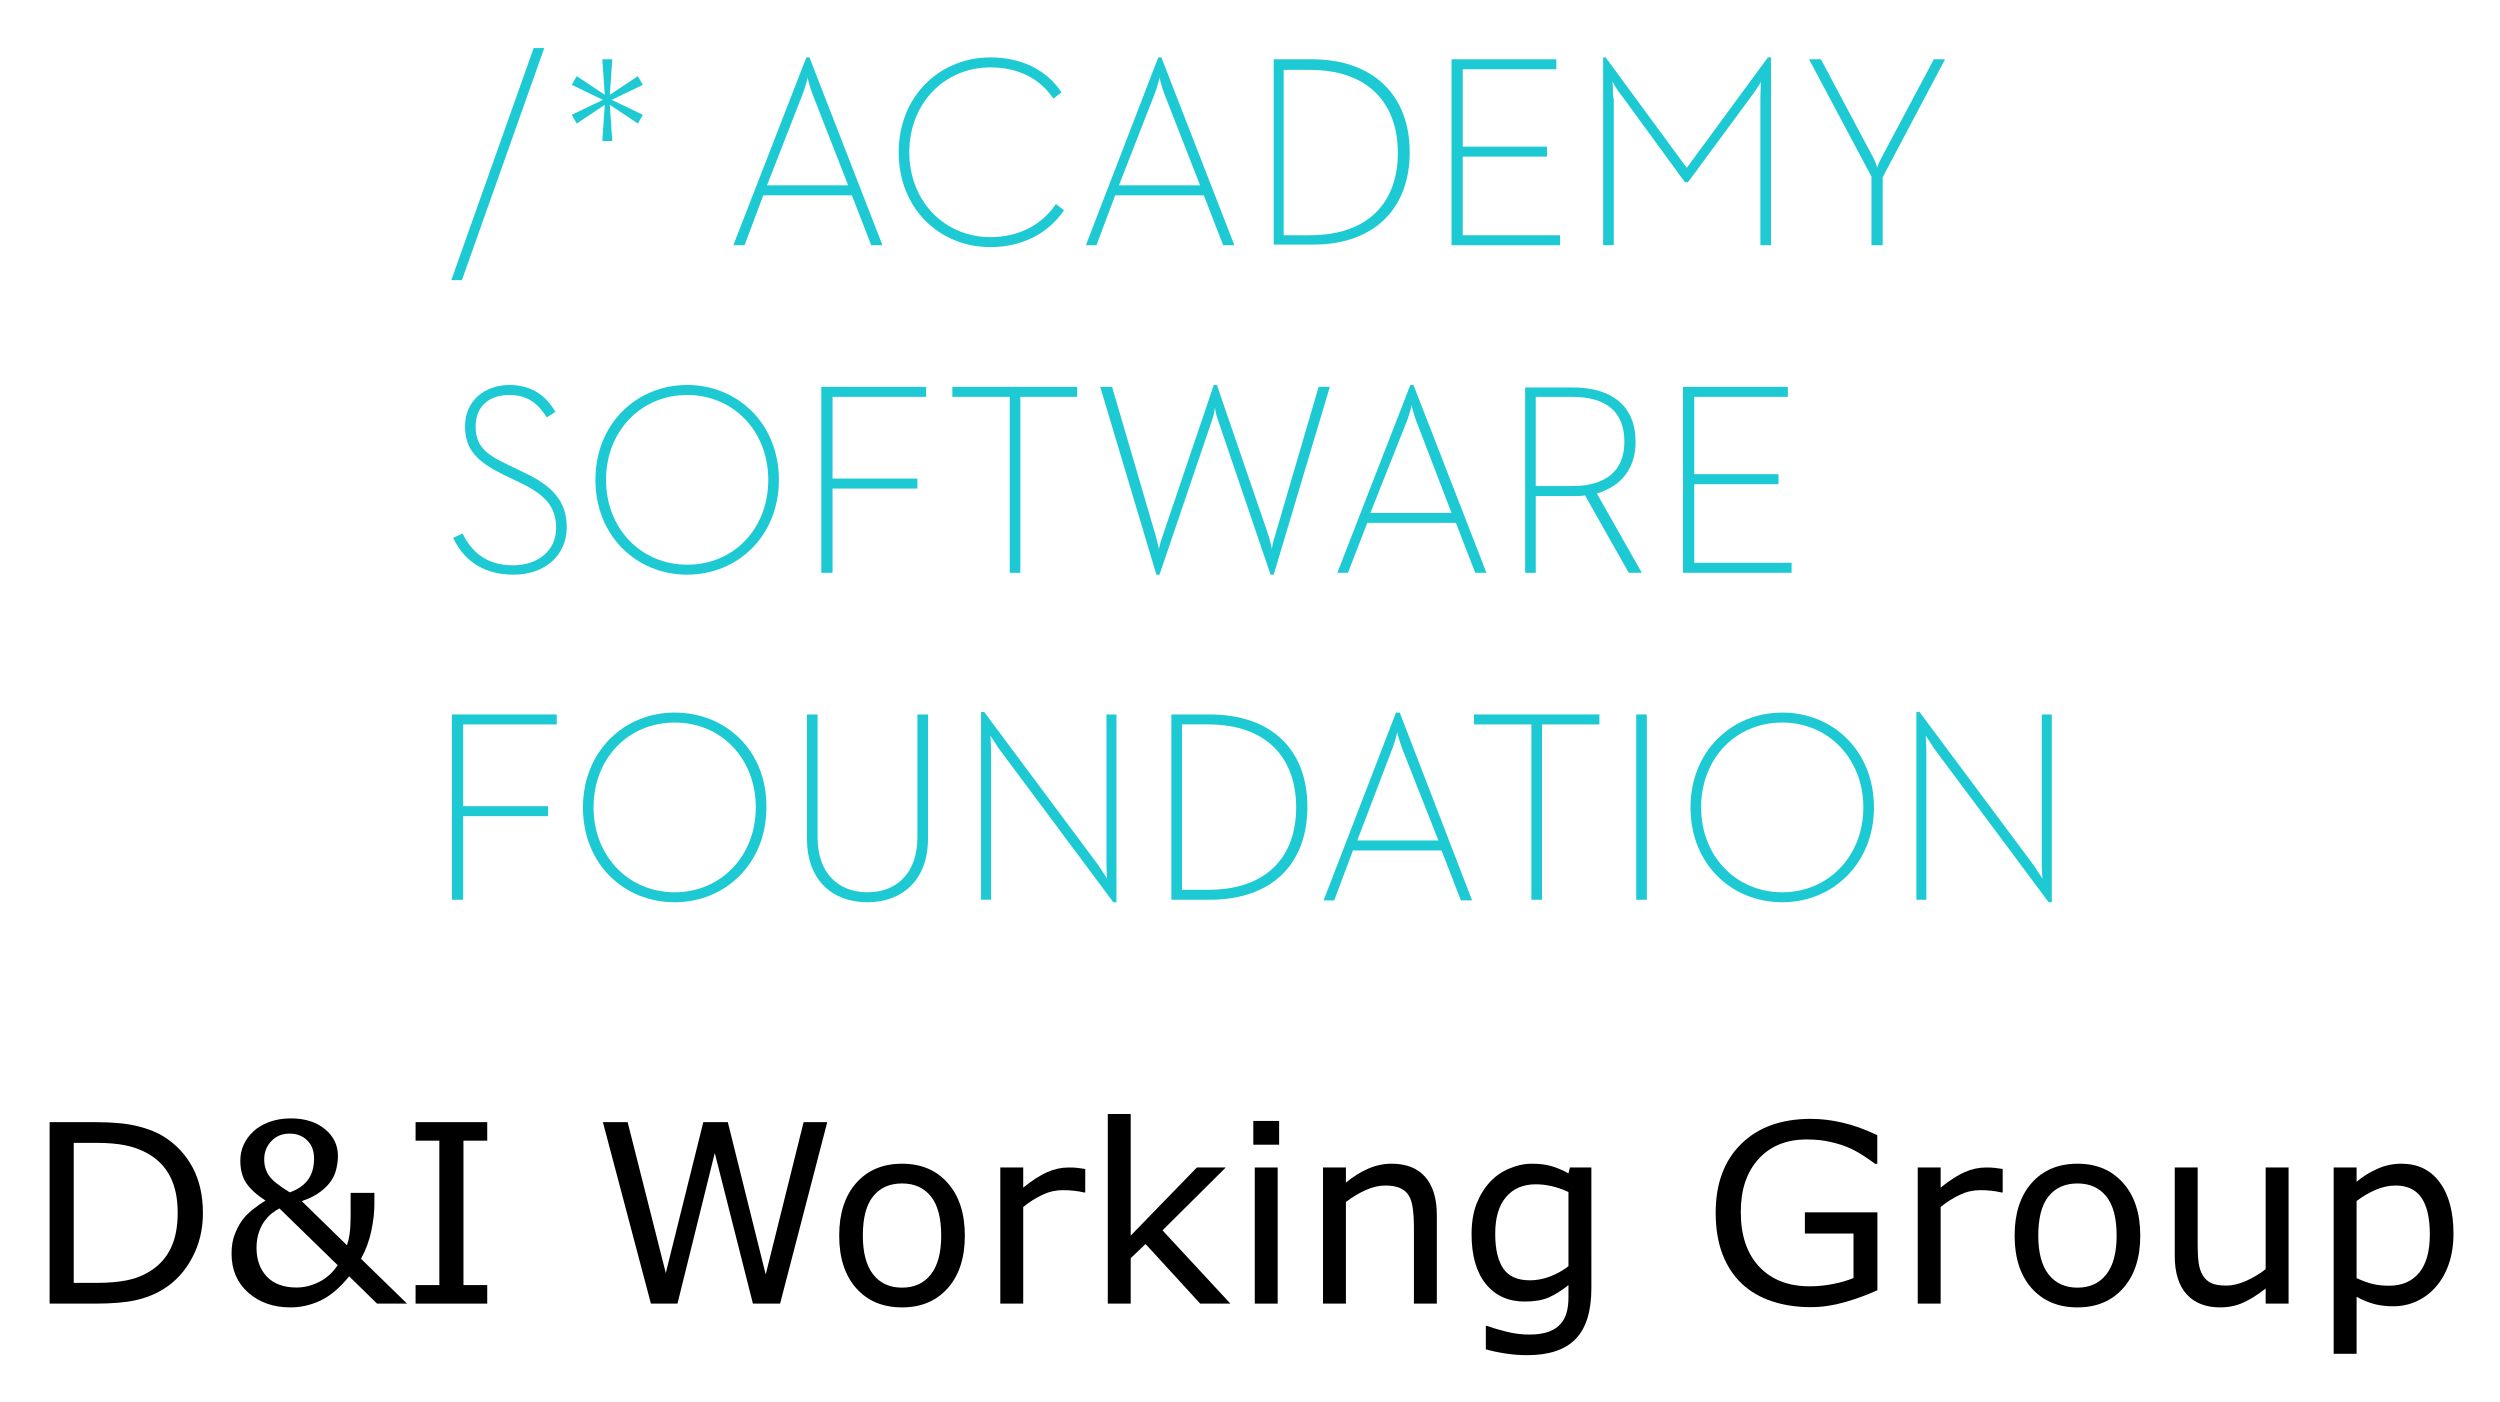
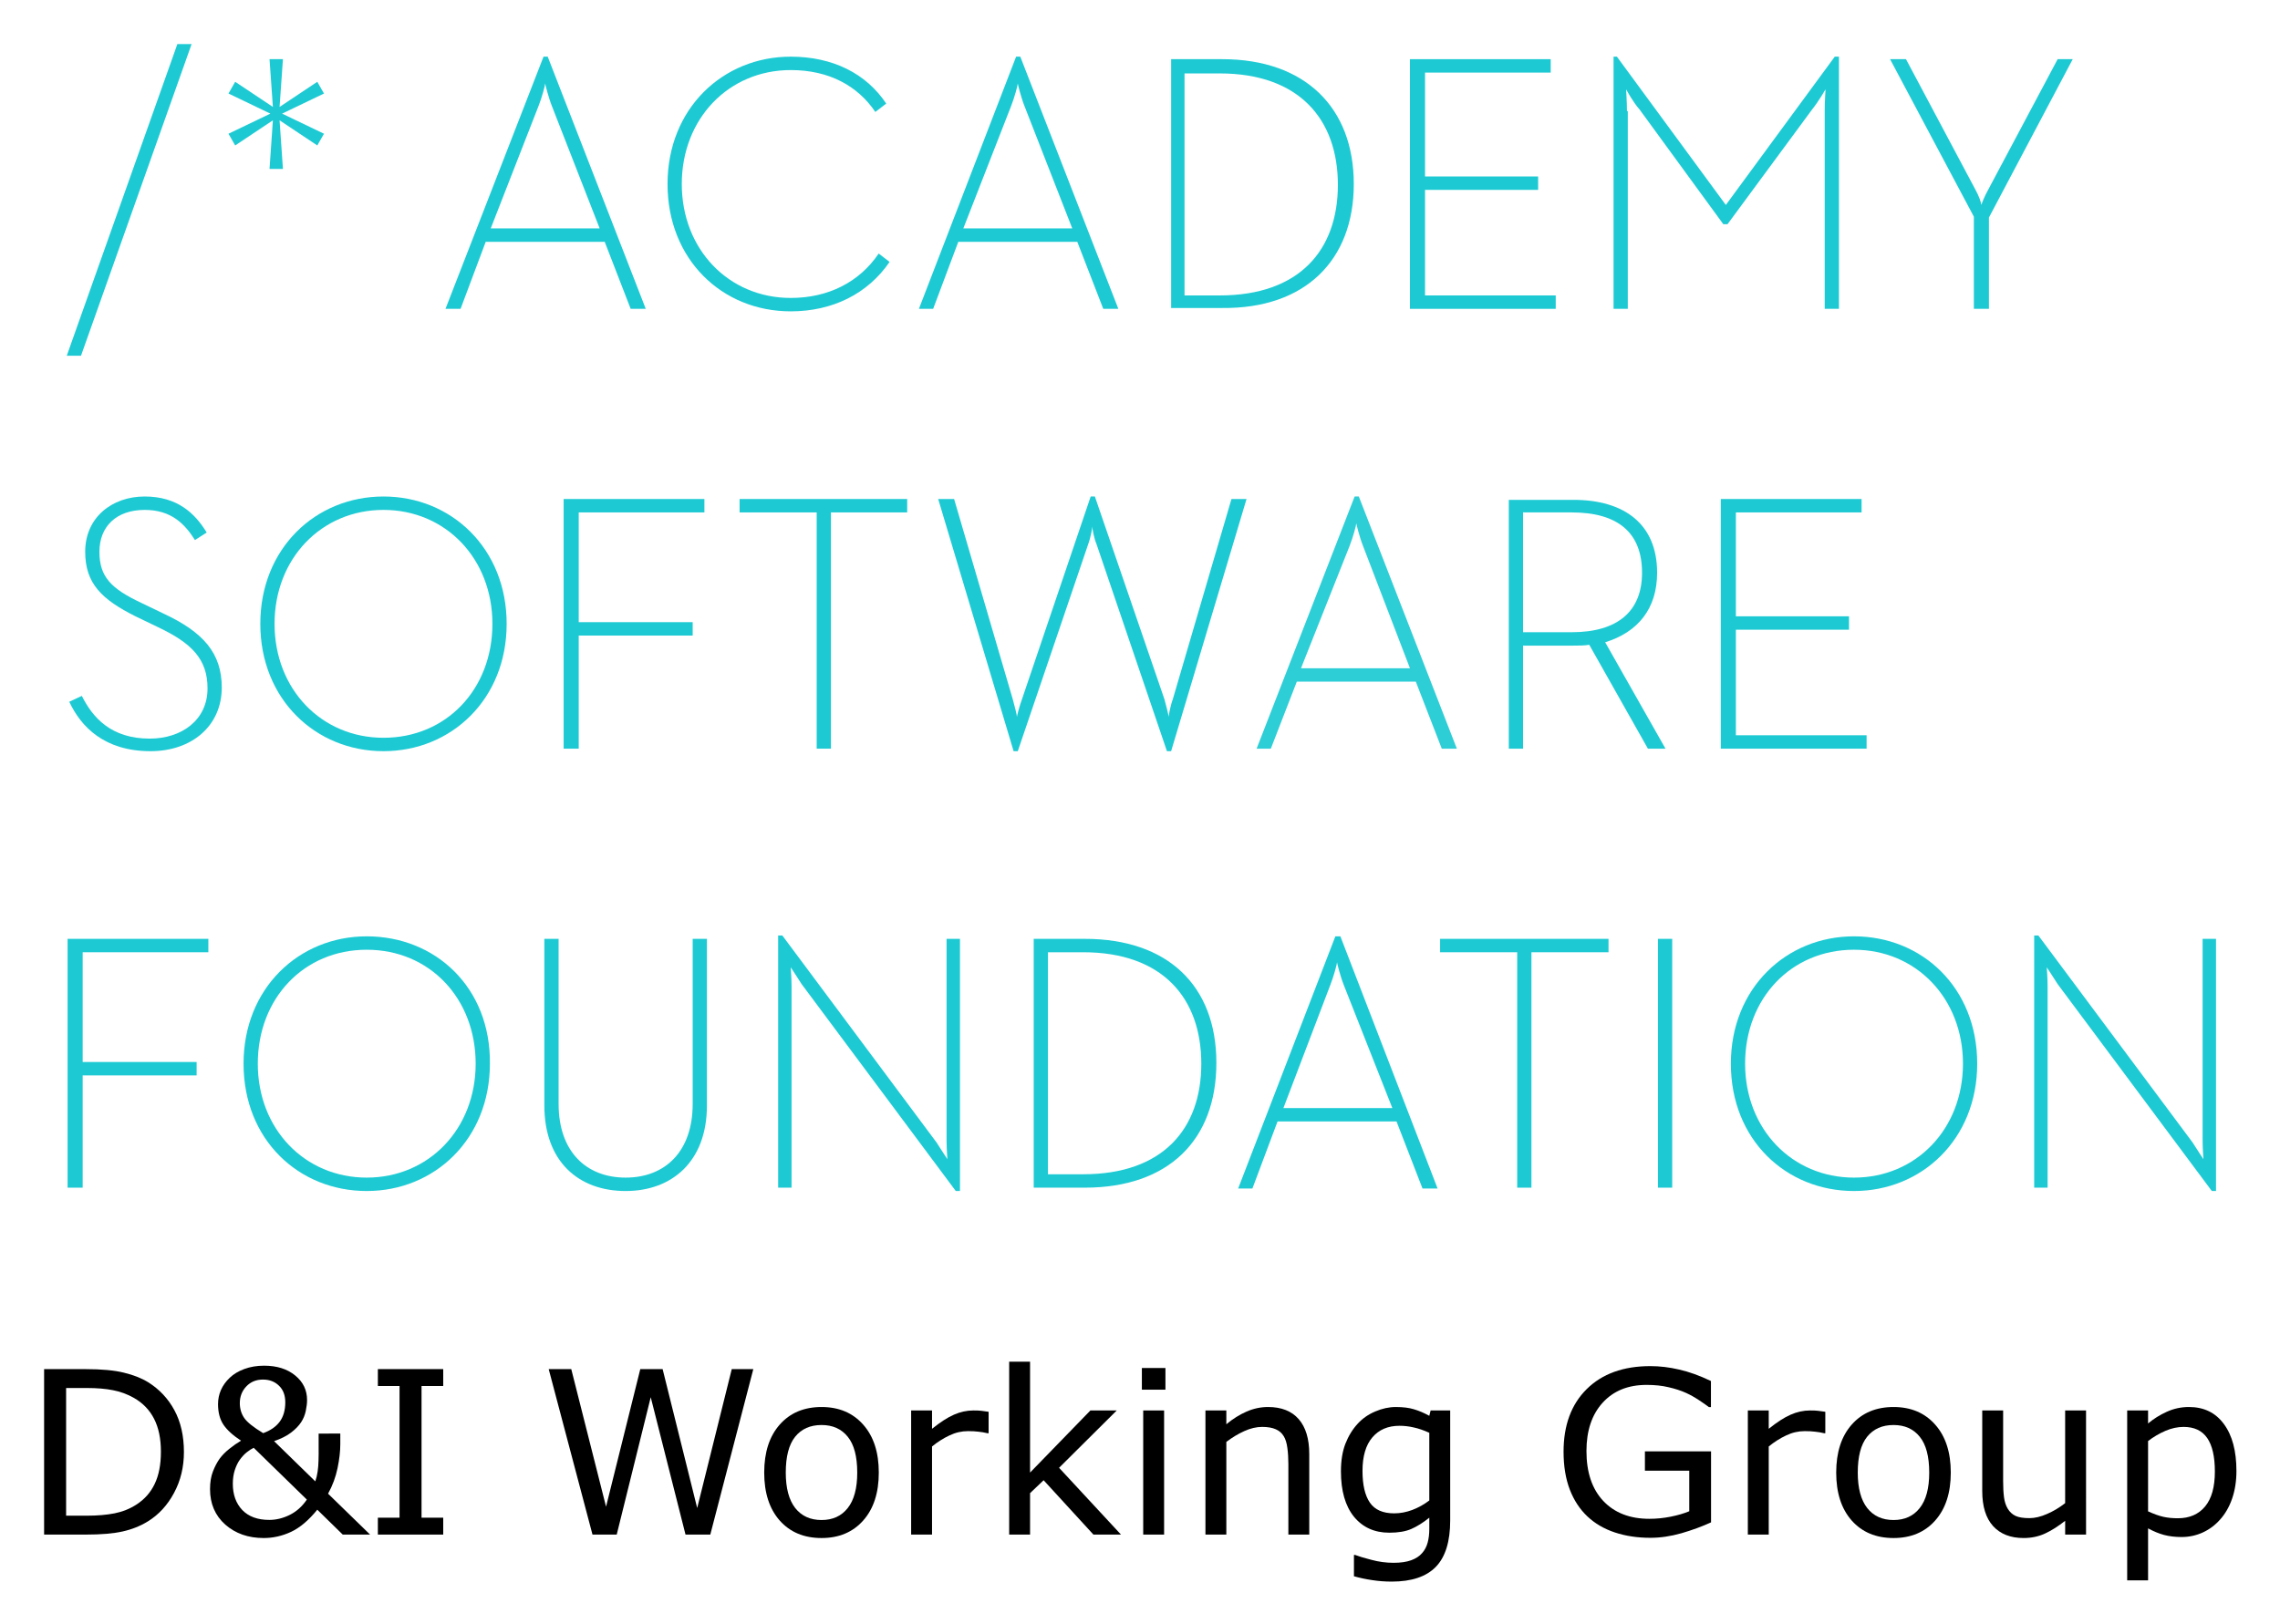
- <svg xmlns="http://www.w3.org/2000/svg" role="img" viewBox="-7.95 -7.70 400.66 224.66">
+ <svg xmlns="http://www.w3.org/2000/svg" role="img" viewBox="-15.70 -15.45 400.66 285.41">
  <style>.st0{fill:#1dcad3}</style>
  <style>.st0{fill:#1dcad3}</style>
  <style>.st0{fill:#1dcad3}</style>
  <style>.st0{fill:#1dcad3}</style>
+   <style id="style1">.st0{fill:#1dcad3}</style>
+   <style id="style2">.st0{fill:#1dcad3}</style>
+   <style id="style3">.st0{fill:#1dcad3}</style>
+   <style id="style4">.st0{fill:#1dcad3}</style>
  <style id="style275" type="text/css">.st0{fill:#1dcad3}</style>
-   <g id="g577" transform="translate(64.377)">
-     <path id="polygon277" d="M1.7 37.2L14.9 0h-1.7L0 37.2z" class="st0" />
-     <path id="polygon279" d="M29.9 4.5l-4.5 3 .4-5.7h-1.6l.4 5.7-4.5-3-.8 1.4 5 2.4-5 2.4.8 1.4 4.5-3-.4 5.8h1.6l-.4-5.8 4.5 3 .8-1.4-5-2.4 5-2.4z" class="st0" />
-     <path id="path281" d="M50 23.6h14.2l3.1 8h1.8L57.4 1.5h-.5L45.2 31.6H47zm6.3-16.2c.4-1 .8-2.5.8-2.7 0 .1.4 1.7.8 2.7L63.6 22h-13z" class="st0" />
-     <path id="path283" d="M86.4 31.9c5 0 9.2-2.1 11.8-5.9l-1.3-1c-2.3 3.4-6 5.3-10.5 5.3-7.4 0-13-5.8-13-13.6S79 3.1 86.4 3.1c4.6 0 8 1.9 10.1 5l1.3-1c-2.4-3.6-6.4-5.6-11.4-5.6-8.1 0-14.7 6.2-14.7 15.2s6.5 15.2 14.7 15.2z" class="st0" />
-     <path id="path285" d="M106.4 23.6h14.2l3.1 8h1.8L113.8 1.5h-.5l-11.6 30.1h1.7zm6.3-16.2c.4-1 .8-2.5.8-2.7 0 .1.4 1.7.8 2.7L120 22h-13z" class="st0" />
-     <path id="path287" d="M153.6 16.7c0-9.1-5.8-14.9-15.7-14.9h-6.1v29.7h6.1c9.9.1 15.7-5.7 15.7-14.8zM133.4 30V3.5h4.2c9.5 0 14.1 5.5 14.1 13.3 0 7.8-4.6 13.2-14.1 13.2z" class="st0" />
-     <path id="polygon289" d="M177.1 3.4V1.8h-16.8v29.8h17.4V30h-15.6V17.4h13.5v-1.6h-13.5V3.4z" class="st0" />
-     <path id="path291" d="M186.2 8c0-1-.1-2.6-.1-2.6s.8 1.5 1.6 2.4l10 13.7h.5l10.1-13.7c.8-1 1.6-2.4 1.6-2.4s-.1 1.5-.1 2.6v23.6h1.7V1.5h-.5l-13 17.7-13-17.7h-.4v30.1h1.7V8z" class="st0" />
-     <path id="path293" d="M227.6 31.6h1.8V20.7l10-18.9h-1.8l-8.3 15.6c-.4.7-.8 1.7-.8 1.8 0-.2-.3-1.1-.7-1.8l-8.3-15.6h-1.9l10 18.8z" class="st0" />
-     <path id="path295" d="M18.5 76.8c0-4.1-2.2-6.6-6.9-8.8l-2.7-1.3c-3.6-1.7-5-3.1-5-6.1 0-3 2-5 5.4-5 3.2 0 4.8 1.7 6 3.6l1.4-.9C15.3 56 13.2 54 9.3 54c-3.9 0-7.1 2.5-7.1 6.6 0 3.8 2 5.7 6 7.7l2.7 1.3c4 1.9 5.9 3.8 5.9 7.3 0 3.8-3.1 6-6.9 6-4.6 0-6.8-2.5-8.1-5.1l-1.5.7c1.4 3 4.2 5.9 9.7 5.9 4.9 0 8.5-3 8.5-7.6z" class="st0" />
-     <path id="path297" d="M37.8 84.4c8.1 0 14.7-6.2 14.7-15.2S45.9 54 37.8 54s-14.7 6.2-14.7 15.2 6.6 15.2 14.7 15.2zm0-28.8c7.4 0 13 5.8 13 13.6s-5.5 13.6-13 13.6c-7.4 0-13-5.8-13-13.6s5.6-13.6 13-13.6z" class="st0" />
-     <path id="polygon299" d="M59.3 54.3v29.8h1.8V70.6h13.6V69H61.1V55.9h15v-1.6z" class="st0" />
-     <path id="polygon301" d="M89.5 55.9v28.2h1.7V55.9h9.1v-1.6h-20v1.6z" class="st0" />
-     <path id="path303" d="M132 78.2c-.3.8-.5 2-.5 2.1 0-.2-.3-1.4-.5-2.1L122.7 54h-.5L114 78.2c-.3.8-.6 2-.6 2.1 0-.2-.3-1.4-.5-2.1l-7-23.9H104l9 30.1h.5l8.4-24.7c.3-.8.5-2 .5-2.1 0 .3.2 1.4.5 2.1l8.4 24.7h.5l9-30.1H139z" class="st0" />
-     <path id="path305" d="M146.8 76.1H161l3.1 8h1.8L154.2 54h-.5L142 84.1h1.7zm6.3-16.2c.4-1 .8-2.5.8-2.7 0 .1.4 1.7.8 2.7l5.6 14.6h-13z" class="st0" />
-     <path id="path307" d="M189.8 63.1c0-5.8-3.9-8.7-10-8.7h-7.7v29.7h1.7V71.8h6c.7 0 1.3 0 1.9-.1l7 12.4h2.1l-7.2-12.7c3.9-1.2 6.2-4 6.2-8.3zm-10.2 7.1h-5.8V55.9h5.8c5.5 0 8.4 2.4 8.4 7.2 0 4.6-2.9 7.1-8.4 7.1z" class="st0" />
-     <path id="polygon309" d="M214.2 55.9v-1.6h-16.8v29.8h17.4v-1.6h-15.6V69.9h13.5v-1.6h-13.5V55.9z" class="st0" />
-     <path id="polygon311" d="M16.9 108.4v-1.6H.1v29.7h1.8v-13.4h13.6v-1.6H1.9v-13.1z" class="st0" />
-     <path id="path313" d="M35.8 106.5c-8.1 0-14.7 6.2-14.7 15.2 0 9.1 6.6 15.2 14.7 15.2s14.7-6.2 14.7-15.2c.1-9.1-6.5-15.2-14.7-15.2zm0 28.8c-7.4 0-13-5.8-13-13.6s5.5-13.6 13-13.6 13 5.8 13 13.6-5.6 13.6-13 13.6z" class="st0" />
-     <path id="path315" d="M74.7 126.5c0 5.7-3.3 8.8-8 8.8s-8-3.1-8-8.8v-19.7H57v19.9c0 6.7 4.1 10.2 9.7 10.2 5.5 0 9.7-3.5 9.7-10.2v-19.9h-1.7z" class="st0" />
-     <path id="path317" d="M105 130.9c0 .9.1 2.2.1 2.2s-.8-1.2-1.3-2l-18.4-24.7h-.5v30.1h1.6v-24.1c0-.9-.1-2.2-.1-2.2s.8 1.2 1.3 2l18.4 24.7h.5v-30.1H105z" class="st0" />
-     <path id="path319" d="M121.5 106.8h-6.1v29.7h6.1c10 0 15.7-5.7 15.7-14.9s-5.8-14.8-15.7-14.8zm-.2 28.1h-4.2v-26.5h4.2c9.5 0 14.1 5.5 14.1 13.3 0 7.8-4.6 13.2-14.1 13.2z" class="st0" />
-     <path id="path321" d="M151.4 106.5l-11.6 30.1h1.7l3-8h14.2l3.1 8h1.8L152 106.5zm6.8 20.5h-13l5.6-14.7c.4-1 .8-2.5.8-2.7 0 .1.4 1.7.8 2.7z" class="st0" />
-     <path id="polygon323" d="M163.9 106.8v1.6h9.2v28.1h1.7v-28.1h9.2v-1.6z" class="st0" />
-     <path id="rect325" d="M189.9 106.8h1.7v29.7h-1.7z" class="st0" />
-     <path id="path327" d="M213.3 106.5c-8.1 0-14.7 6.2-14.7 15.2 0 9.1 6.6 15.2 14.7 15.2s14.7-6.2 14.7-15.2c0-9.1-6.6-15.2-14.7-15.2zm0 28.8c-7.4 0-13-5.8-13-13.6s5.5-13.6 13-13.6c7.4 0 13 5.8 13 13.6s-5.6 13.6-13 13.6z" class="st0" />
-     <path id="path329" d="M254.9 106.8v24.1c0 .9.1 2.2.1 2.2s-.8-1.2-1.3-2l-18.4-24.7h-.5v30.1h1.6v-24.1c0-.9-.1-2.2-.1-2.2s.8 1.2 1.3 2l18.4 24.7h.5v-30.1z" class="st0" />
-   </g>
-   <g id="text444" transform="translate(-.43)">
+   <g id="text444" transform="translate(-8.38 53.042)">
    <path id="path1023" d="M25 186.711q0 3.965-1.738 7.188-1.719 3.223-4.59 5-1.992 1.23-4.453 1.777-2.441.547-6.445.547H.43v-29.082H7.695q4.258 0 6.758.625 2.52.605 4.258 1.68 2.969 1.855 4.629 4.941Q25 182.472 25 186.711zm-4.043-.059q0-3.418-1.191-5.762-1.191-2.344-3.555-3.691-1.719-.977-3.652-1.348-1.934-.391-4.629-.391H4.297v22.441h3.633q2.793 0 4.863-.41 2.09-.41 3.828-1.523 2.168-1.387 3.242-3.652 1.094-2.266 1.094-5.664z" />
    <path id="path1025" d="M42.812 177.961q0-1.855-1.113-2.91-1.094-1.074-2.812-1.074-1.797 0-2.93 1.211-1.133 1.191-1.133 2.93 0 1.465.762 2.598.781 1.133 3.34 2.676 1.914-.684 2.891-1.992.996-1.328.996-3.438zm3.789 17.109l-9.336-9.102q-.605.293-1.211.781-.605.469-1.211 1.289-.547.762-.898 1.836t-.352 2.422q0 2.852 1.66 4.609 1.68 1.738 4.746 1.738 1.816 0 3.594-.879 1.797-.898 3.008-2.695zm5.879-11.602v1.875q0 1.875-.488 4.219-.488 2.344-1.66 4.473l7.383 7.188h-4.805l-4.473-4.375q-2.246 2.773-4.59 3.887-2.344 1.094-4.824 1.094-4.062 0-6.758-2.363-2.676-2.383-2.676-6.23 0-1.797.508-3.105.508-1.309 1.191-2.266.684-.918 1.699-1.719 1.016-.82 2.051-1.426-2.148-1.406-3.105-2.832-.938-1.426-.938-3.594 0-1.309.508-2.48.527-1.191 1.562-2.168.977-.938 2.539-1.523 1.582-.586 3.477-.586 3.379 0 5.469 1.719 2.09 1.699 2.09 4.316 0 .859-.234 1.953-.234 1.074-.801 1.934-.625.957-1.777 1.836-1.152.879-2.988 1.504l7.246 7.07q.273-.781.41-1.719.137-.938.156-1.953.039-1.094.02-2.441v-2.285z" />
    <path id="path1027" d="M70.566 201.222H59.082v-2.969h3.809v-23.145h-3.809v-2.969h11.484v2.969h-3.809v23.145h3.809z" />
    <path id="path1029" d="M125.059 172.14L117.5 201.222h-4.355l-6.113-24.141-5.977 24.141h-4.258l-7.695-29.082h3.965l6.113 24.18 6.016-24.18h3.926l6.074 24.414 6.074-24.414z" />
    <path id="path1031" d="M147.109 190.324q0 5.332-2.734 8.418-2.734 3.086-7.324 3.086-4.629 0-7.363-3.086-2.715-3.086-2.715-8.418 0-5.332 2.715-8.418 2.734-3.105 7.363-3.105 4.59 0 7.324 3.105 2.734 3.086 2.734 8.418zm-3.789 0q0-4.238-1.66-6.289-1.66-2.07-4.609-2.07-2.988 0-4.648 2.07-1.641 2.051-1.641 6.289 0 4.102 1.66 6.23 1.66 2.109 4.629 2.109 2.93 0 4.59-2.09 1.68-2.109 1.68-6.25z" />
    <path id="path1033" d="M166.406 183.41h-.195q-.82-.195-1.602-.273-.762-.098-1.816-.098-1.699 0-3.281.762-1.582.742-3.047 1.934v15.488h-3.672V179.406h3.672v3.223q2.188-1.758 3.848-2.48 1.68-.742 3.418-.742.957 0 1.387.059.43.039 1.289.176z" />
    <path id="path1035" d="M189.668 201.222h-4.844l-8.75-9.551-2.383 2.266v7.285h-3.672v-30.391h3.672v19.492l10.605-10.918h4.629l-10.137 10.078z" />
    <path id="path1037" d="M197.48 175.754h-4.141v-3.809h4.141zm-.234 25.469h-3.672v-21.816h3.672z" />
    <path id="path1039" d="M222.754 201.222h-3.672v-12.422q0-1.504-.176-2.812-.176-1.328-.645-2.07-.488-.82-1.406-1.211-.918-.41-2.383-.41-1.504 0-3.145.742-1.641.742-3.145 1.895v16.289h-3.672v-21.816h3.672v2.422q1.719-1.426 3.555-2.227t3.77-.801q3.535 0 5.391 2.129 1.855 2.129 1.855 6.133z" />
    <path id="path1041" d="M247.52 198.742q0 5.547-2.52 8.145-2.52 2.598-7.754 2.598-1.738 0-3.398-.254-1.641-.234-3.242-.684v-3.75h.195q.898.352 2.852.859 1.953.527 3.906.527 1.875 0 3.105-.449t1.914-1.25q.684-.762.977-1.836.293-1.074.293-2.402v-1.992q-1.66 1.328-3.184 1.992-1.504.645-3.848.645-3.906 0-6.211-2.812-2.285-2.832-2.285-7.969 0-2.812.781-4.844.801-2.051 2.168-3.535 1.27-1.387 3.086-2.148 1.816-.781 3.613-.781 1.895 0 3.164.391 1.289.371 2.715 1.152l.234-.938h3.438zm-3.672-3.516v-11.895q-1.465-.664-2.734-.938-1.25-.293-2.5-.293-3.027 0-4.766 2.031-1.738 2.031-1.738 5.898 0 3.672 1.289 5.566 1.289 1.895 4.277 1.895 1.602 0 3.203-.605 1.621-.625 2.969-1.66z" />
    <path id="path1043" d="M293.359 199.074q-2.383 1.094-5.215 1.914-2.812.801-5.449.801-3.398 0-6.23-.938-2.832-.938-4.824-2.812-2.012-1.895-3.105-4.727-1.094-2.852-1.094-6.66 0-6.973 4.062-10.996 4.082-4.043 11.191-4.043 2.48 0 5.059.605 2.598.586 5.586 2.012v4.59h-.352q-.605-.469-1.758-1.23-1.152-.762-2.266-1.27-1.348-.605-3.066-.996-1.699-.41-3.867-.41-4.883 0-7.734 3.145-2.832 3.125-2.832 8.477 0 5.645 2.969 8.789 2.969 3.125 8.086 3.125 1.875 0 3.73-.371 1.875-.371 3.281-.957v-7.129h-7.793v-3.398h11.621z" />
    <path id="path1045" d="M313.438 183.41h-.195q-.82-.195-1.602-.273-.762-.098-1.816-.098-1.699 0-3.281.762-1.582.742-3.047 1.934v15.488h-3.672V179.406h3.672v3.223q2.188-1.758 3.848-2.48 1.68-.742 3.418-.742.957 0 1.387.059.43.039 1.289.176z" />
    <path id="path1047" d="M335.488 190.324q0 5.332-2.734 8.418-2.734 3.086-7.324 3.086-4.629 0-7.363-3.086-2.715-3.086-2.715-8.418 0-5.332 2.715-8.418 2.734-3.105 7.363-3.105 4.59 0 7.324 3.105 2.734 3.086 2.734 8.418zm-3.789 0q0-4.238-1.66-6.289-1.66-2.07-4.609-2.07-2.988 0-4.648 2.07-1.641 2.051-1.641 6.289 0 4.102 1.66 6.23 1.66 2.109 4.629 2.109 2.93 0 4.59-2.09 1.68-2.109 1.68-6.25z" />
    <path id="path1049" d="M359.258 201.222h-3.672v-2.422q-1.855 1.465-3.555 2.246-1.699.781-3.75.781-3.438 0-5.352-2.09-1.914-2.109-1.914-6.172v-14.16h3.672v12.422q0 1.66.156 2.852.156 1.172.664 2.012.527.859 1.367 1.25.84.391 2.441.391 1.426 0 3.105-.742 1.699-.742 3.164-1.895v-16.289h3.672z" />
    <path id="path1051" d="M385.684 190.051q0 2.656-.762 4.863-.762 2.188-2.148 3.711-1.289 1.445-3.047 2.246-1.738.781-3.691.781-1.699 0-3.086-.371-1.367-.371-2.793-1.152v9.141h-3.672v-29.863h3.672v2.285q1.465-1.23 3.281-2.051 1.836-.84 3.906-.84 3.945 0 6.133 2.988 2.207 2.969 2.207 8.262zm-3.789.098q0-3.945-1.348-5.898-1.348-1.953-4.141-1.953-1.582 0-3.184.684-1.602.684-3.066 1.797v12.363q1.562.703 2.676.957 1.133.254 2.559.254 3.066 0 4.785-2.07 1.719-2.07 1.719-6.133z" />
  </g>
+   <g id="g2" transform="translate(-3.97 -7.7) scale(1.47246)">
+     <path id="polygon1" fill="#ba9d5c" d="M13.2 0L0 37.2h1.7L14.9 0z" class="st0" />
+     <path id="polygon2" fill="#ba9d5c" d="M25.8 1.8h-1.6l.4 5.7-4.5-3-.8 1.4 5 2.4-5 2.4.8 1.4 4.5-3-.4 5.8h1.6l-.4-5.8 4.5 3 .8-1.4-5-2.4 5-2.4-.8-1.4-4.5 3z" class="st0" />
+     <path id="path2" fill="#ba9d5c" d="M50 23.6h14.2l3.1 8h1.8L57.4 1.5h-.5L45.2 31.6H47zm6.3-16.2c.4-1 .8-2.5.8-2.7 0 .1.4 1.7.8 2.7L63.6 22h-13z" class="st0" />
+     <path id="path3" fill="#ba9d5c" d="M86.4 31.9c5 0 9.2-2.1 11.8-5.9l-1.3-1c-2.3 3.4-6 5.3-10.5 5.3-7.4 0-13-5.8-13-13.6S79 3.1 86.4 3.1c4.6 0 8 1.9 10.1 5l1.3-1c-2.4-3.6-6.4-5.6-11.4-5.6-8.1 0-14.7 6.2-14.7 15.2s6.5 15.2 14.7 15.2z" class="st0" />
+     <path id="path4" fill="#ba9d5c" d="M106.4 23.6h14.2l3.1 8h1.8L113.8 1.5h-.5l-11.6 30.1h1.7zm6.3-16.2c.4-1 .8-2.5.8-2.7 0 .1.4 1.7.8 2.7L120 22h-13z" class="st0" />
+     <path id="path5" fill="#ba9d5c" d="M153.6 16.7c0-9.1-5.8-14.9-15.7-14.9h-6.1v29.7h6.1c9.9.1 15.7-5.7 15.7-14.8zM133.4 30V3.5h4.2c9.5 0 14.1 5.5 14.1 13.3 0 7.8-4.6 13.2-14.1 13.2z" class="st0" />
+     <path id="polygon5" fill="#ba9d5c" d="M160.3 1.8v29.8h17.4V30h-15.6V17.4h13.5v-1.6h-13.5V3.4h15V1.8z" class="st0" />
+     <path id="path6" fill="#ba9d5c" d="M186.2 8c0-1-.1-2.6-.1-2.6s.8 1.5 1.6 2.4l10 13.7h.5l10.1-13.7c.8-1 1.6-2.4 1.6-2.4s-.1 1.5-.1 2.6v23.6h1.7V1.5h-.5l-13 17.7-13-17.7h-.4v30.1h1.7V8z" class="st0" />
+     <path id="path7" fill="#ba9d5c" d="M227.6 31.6h1.8V20.7l10-18.9h-1.8l-8.3 15.6c-.4.7-.8 1.7-.8 1.8 0-.2-.3-1.1-.7-1.8l-8.3-15.6h-1.9l10 18.8z" class="st0" />
+     <path id="path8" fill="#ba9d5c" d="M18.5 76.8c0-4.1-2.2-6.6-6.9-8.8l-2.7-1.3c-3.6-1.7-5-3.1-5-6.1 0-3 2-5 5.4-5 3.2 0 4.8 1.7 6 3.6l1.4-.9C15.3 56 13.2 54 9.3 54c-3.9 0-7.1 2.5-7.1 6.6 0 3.8 2 5.7 6 7.7l2.7 1.3c4 1.9 5.9 3.8 5.9 7.3 0 3.8-3.1 6-6.9 6-4.6 0-6.8-2.5-8.1-5.1l-1.5.7c1.4 3 4.2 5.9 9.7 5.9 4.9 0 8.5-3 8.5-7.6z" class="st0" />
+     <path id="path9" fill="#ba9d5c" d="M37.8 84.4c8.1 0 14.7-6.2 14.7-15.2S45.9 54 37.8 54s-14.7 6.2-14.7 15.2 6.6 15.2 14.7 15.2zm0-28.8c7.4 0 13 5.8 13 13.6s-5.5 13.6-13 13.6c-7.4 0-13-5.8-13-13.6s5.6-13.6 13-13.6z" class="st0" />
+     <path id="polygon9" fill="#ba9d5c" d="M74.7 70.6V69H61.1V55.9h15v-1.6H59.3v29.8h1.8V70.6z" class="st0" />
+     <path id="polygon10" fill="#ba9d5c" d="M91.2 84.1V55.9h9.1v-1.6h-20v1.6h9.2v28.2z" class="st0" />
+     <path id="path10" fill="#ba9d5c" d="M132 78.2c-.3.8-.5 2-.5 2.1 0-.2-.3-1.4-.5-2.1L122.7 54h-.5L114 78.2c-.3.8-.6 2-.6 2.1 0-.2-.3-1.4-.5-2.1l-7-23.9H104l9 30.1h.5l8.4-24.7c.3-.8.5-2 .5-2.1 0 .3.2 1.4.5 2.1l8.4 24.7h.5l9-30.1H139z" class="st0" />
+     <path id="path11" fill="#ba9d5c" d="M146.8 76.1H161l3.1 8h1.8L154.2 54h-.5L142 84.1h1.7zm6.3-16.2c.4-1 .8-2.5.8-2.7 0 .1.4 1.7.8 2.7l5.6 14.6h-13z" class="st0" opacity=".922" />
+     <path id="path12" fill="#ba9d5c" d="M189.8 63.1c0-5.8-3.9-8.7-10-8.7h-7.7v29.7h1.7V71.8h6c.7 0 1.3 0 1.9-.1l7 12.4h2.1l-7.2-12.7c3.9-1.2 6.2-4 6.2-8.3zm-10.2 7.1h-5.8V55.9h5.8c5.5 0 8.4 2.4 8.4 7.2 0 4.6-2.9 7.1-8.4 7.1z" class="st0" />
+     <path id="polygon12" fill="#ba9d5c" d="M197.4 54.3v29.8h17.4v-1.6h-15.6V69.9h13.5v-1.6h-13.5V55.9h15v-1.6z" class="st0" />
+     <path id="polygon13" fill="#ba9d5c" d="M1.9 136.5v-13.4h13.6v-1.6H1.9v-13.1h15v-1.6H.1v29.7z" class="st0" />
+     <path id="path13" fill="#ba9d5c" d="M35.8 106.5c-8.1 0-14.7 6.2-14.7 15.2 0 9.1 6.6 15.2 14.7 15.2s14.7-6.2 14.7-15.2c.1-9.1-6.5-15.2-14.7-15.2zm0 28.8c-7.4 0-13-5.8-13-13.6s5.5-13.6 13-13.6 13 5.8 13 13.6-5.6 13.6-13 13.6z" class="st0" />
+     <path id="path14" fill="#ba9d5c" d="M74.7 126.5c0 5.7-3.3 8.8-8 8.8s-8-3.1-8-8.8v-19.7H57v19.9c0 6.7 4.1 10.2 9.7 10.2 5.5 0 9.7-3.5 9.7-10.2v-19.9h-1.7z" class="st0" />
+     <path id="path15" fill="#ba9d5c" d="M105 130.9c0 .9.1 2.2.1 2.2s-.8-1.2-1.3-2l-18.4-24.7h-.5v30.1h1.6v-24.1c0-.9-.1-2.2-.1-2.2s.8 1.2 1.3 2l18.4 24.7h.5v-30.1H105z" class="st0" />
+     <path id="path16" fill="#ba9d5c" d="M121.5 106.8h-6.1v29.7h6.1c10 0 15.7-5.7 15.7-14.9s-5.8-14.8-15.7-14.8zm-.2 28.1h-4.2v-26.5h4.2c9.5 0 14.1 5.5 14.1 13.3 0 7.8-4.6 13.2-14.1 13.2z" class="st0" />
+     <path id="path17" fill="#ba9d5c" d="M151.4 106.5l-11.6 30.1h1.7l3-8h14.2l3.1 8h1.8L152 106.5zm6.8 20.5h-13l5.6-14.7c.4-1 .8-2.5.8-2.7 0 .1.4 1.7.8 2.7z" class="st0" />
+     <path id="polygon17" fill="#ba9d5c" d="M173.1 108.4v28.1h1.7v-28.1h9.2v-1.6h-20.1v1.6z" class="st0" />
+     <path id="rect17" fill="#ba9d5c" d="M189.9 106.8h1.7v29.7h-1.7z" class="st0" />
+     <path id="path18" fill="#ba9d5c" d="M213.3 106.5c-8.1 0-14.7 6.2-14.7 15.2 0 9.1 6.6 15.2 14.7 15.2s14.7-6.2 14.7-15.2c0-9.1-6.6-15.2-14.7-15.2zm0 28.8c-7.4 0-13-5.8-13-13.6s5.5-13.6 13-13.6c7.4 0 13 5.8 13 13.6s-5.6 13.6-13 13.6z" class="st0" />
+     <path id="path19" fill="#ba9d5c" d="M254.9 106.8v24.1c0 .9.1 2.2.1 2.2s-.8-1.2-1.3-2l-18.4-24.7h-.5v30.1h1.6v-24.1c0-.9-.1-2.2-.1-2.2s.8 1.2 1.3 2l18.4 24.7h.5v-30.1z" class="st0" />
+   </g>
</svg>
